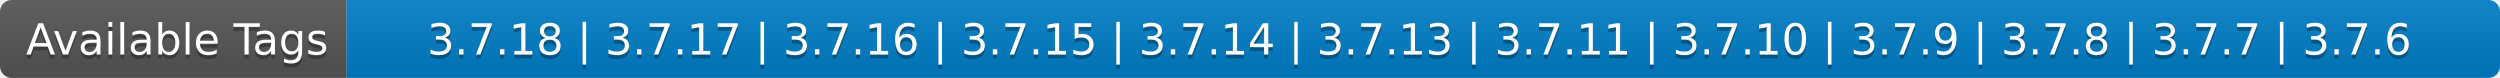
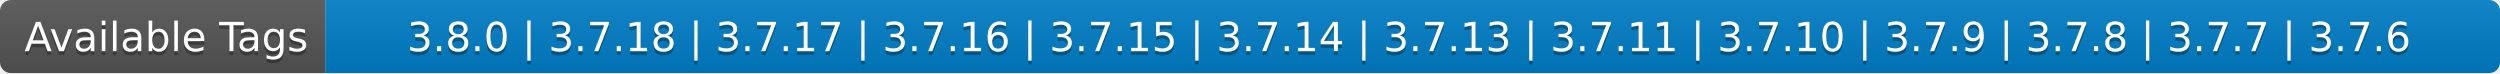
- <svg xmlns="http://www.w3.org/2000/svg" width="642" height="20" role="img" aria-label="Available Tags: 3.7.18 | 3.7.17 | 3.7.16 | 3.7.15 | 3.7.14 | 3.7.13 | 3.7.11 | 3.7.10 | 3.7.9 | 3.7.8 | 3.7.7 | 3.7.6">
+ <svg xmlns="http://www.w3.org/2000/svg" width="684" height="20" role="img" aria-label="Available Tags: 3.8.0 | 3.7.18 | 3.7.17 | 3.7.16 | 3.7.15 | 3.7.14 | 3.7.13 | 3.7.11 | 3.7.10 | 3.7.9 | 3.7.8 | 3.7.7 | 3.7.6">
  <linearGradient id="s" x2="0" y2="100%">
    <stop offset="0" stop-color="#bbb" stop-opacity=".1" />
    <stop offset="1" stop-opacity=".1" />
  </linearGradient>
  <clipPath id="r">
-     <rect width="642" height="20" rx="3" fill="#fff" />
+     <rect width="684" height="20" rx="3" fill="#fff" />
  </clipPath>
  <g clip-path="url(#r)">
    <rect width="89" height="20" fill="#555" />
-     <rect x="89" width="553" height="20" fill="#007ec6" />
-     <rect width="642" height="20" fill="url(#s)" />
+     <rect x="89" width="595" height="20" fill="#007ec6" />
+     <rect width="684" height="20" fill="url(#s)" />
  </g>
  <g fill="#fff" text-anchor="middle" font-family="Verdana,Geneva,DejaVu Sans,sans-serif" text-rendering="geometricPrecision" font-size="110">
    <text aria-hidden="true" x="455" y="150" fill="#010101" fill-opacity=".3" transform="scale(.1)" textLength="790">Available Tags</text>
    <text x="455" y="140" transform="scale(.1)" fill="#fff" textLength="790">Available Tags</text>
-     <text aria-hidden="true" x="3645" y="150" fill="#010101" fill-opacity=".3" transform="scale(.1)" textLength="5430">3.7.18 | 3.7.17 | 3.7.16 | 3.7.15 | 3.7.14 | 3.7.13 | 3.7.11 | 3.7.10 | 3.7.9 | 3.7.8 | 3.7.7 | 3.7.6</text>
-     <text x="3645" y="140" transform="scale(.1)" fill="#fff" textLength="5430">3.7.18 | 3.7.17 | 3.7.16 | 3.7.15 | 3.7.14 | 3.7.13 | 3.7.11 | 3.7.10 | 3.7.9 | 3.7.8 | 3.7.7 | 3.7.6</text>
+     <text aria-hidden="true" x="3855" y="150" fill="#010101" fill-opacity=".3" transform="scale(.1)" textLength="5850">3.8.0 | 3.7.18 | 3.7.17 | 3.7.16 | 3.7.15 | 3.7.14 | 3.7.13 | 3.7.11 | 3.7.10 | 3.7.9 | 3.7.8 | 3.7.7 | 3.7.6</text>
+     <text x="3855" y="140" transform="scale(.1)" fill="#fff" textLength="5850">3.8.0 | 3.7.18 | 3.7.17 | 3.7.16 | 3.7.15 | 3.7.14 | 3.7.13 | 3.7.11 | 3.7.10 | 3.7.9 | 3.7.8 | 3.7.7 | 3.7.6</text>
  </g>
</svg>
